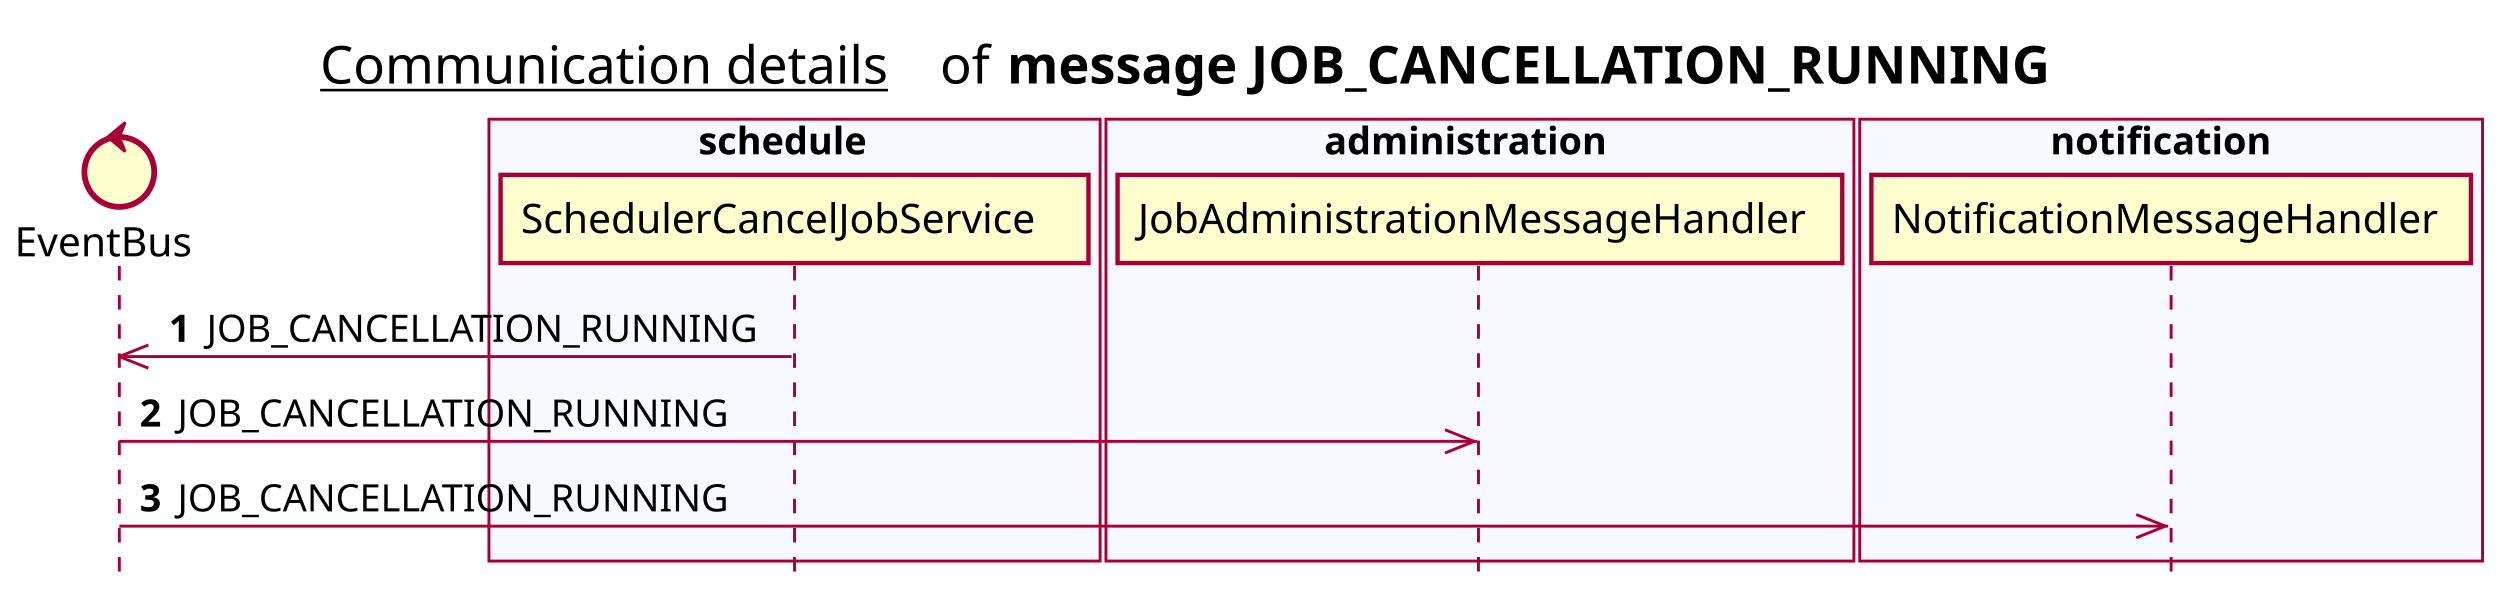
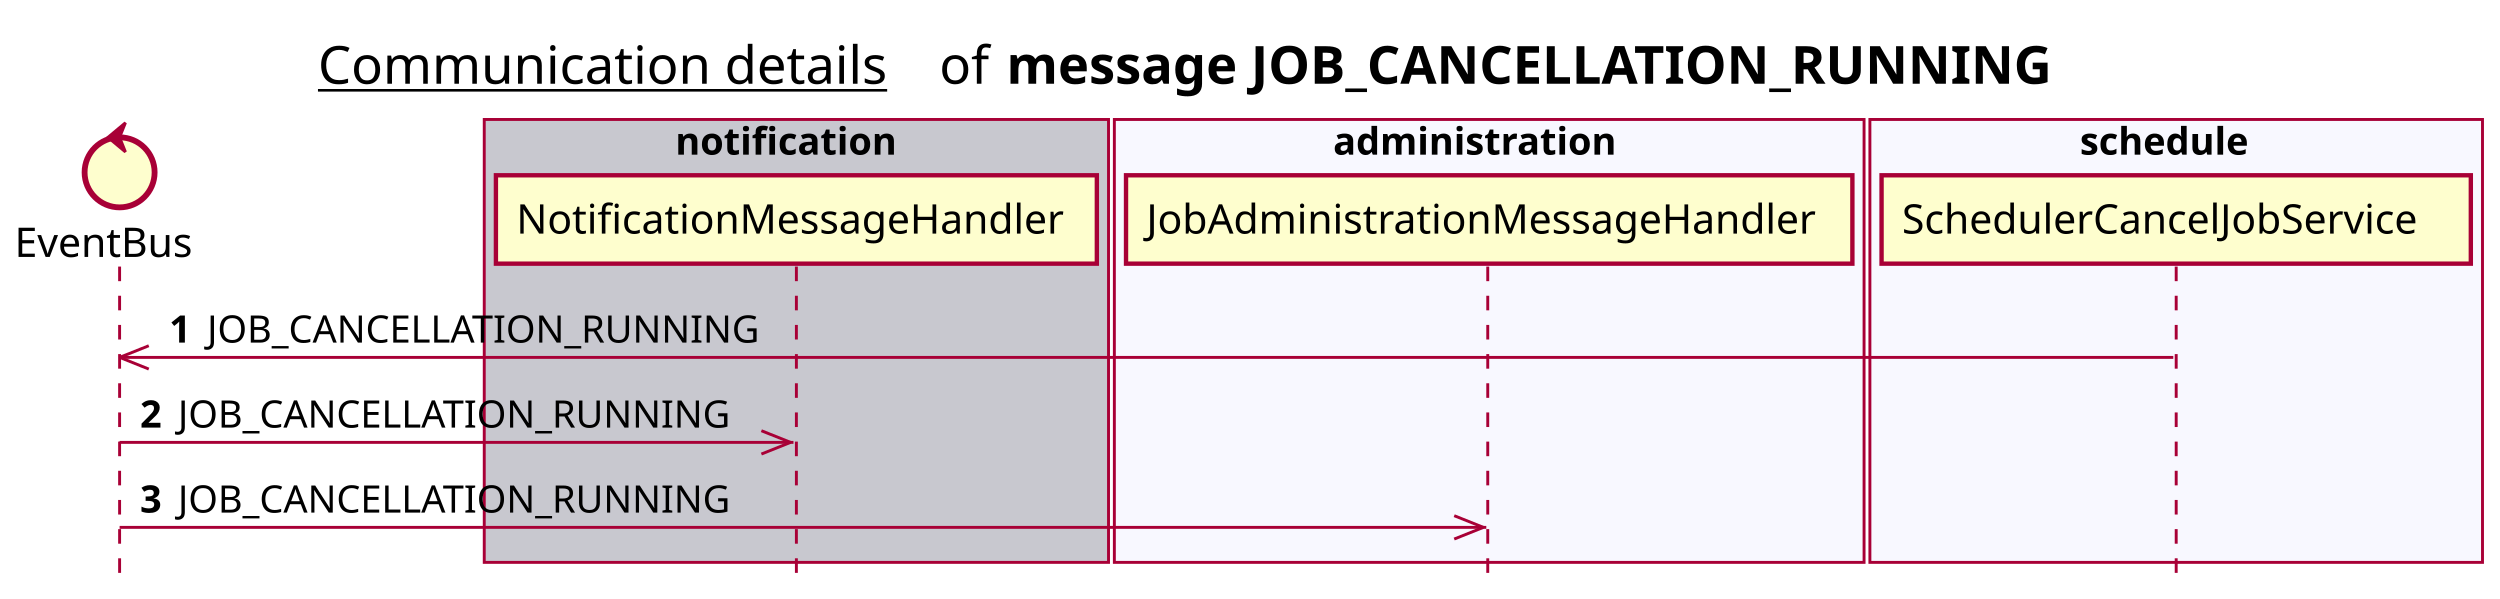
- <svg xmlns="http://www.w3.org/2000/svg" contentScriptType="application/ecmascript" contentStyleType="text/css" height="205px" preserveAspectRatio="none" style="width:859px;height:205px;background:#FFFFFF;" version="1.1" viewBox="0 0 859 205" width="859px" zoomAndPan="magnify">
+ <svg xmlns="http://www.w3.org/2000/svg" contentScriptType="application/ecmascript" contentStyleType="text/css" height="205px" preserveAspectRatio="none" style="width:857px;height:205px;background:#FFFFFF;" version="1.1" viewBox="0 0 857 205" width="857px" zoomAndPan="magnify">
  <defs />
  <g>
-     <text fill="#000000" font-family="sans-serif" font-size="18" lengthAdjust="spacing" text-decoration="underline" textLength="201" x="110" y="28.708">Communication details</text>
-     <text fill="#000000" font-family="sans-serif" font-size="18" lengthAdjust="spacing" textLength="17" x="323" y="28.708">of</text>
-     <text fill="#000000" font-family="sans-serif" font-size="18" font-weight="bold" lengthAdjust="spacing" textLength="398" x="346" y="28.708">message JOB_CANCELLATION_RUNNING</text>
-     <rect fill="#F8F8FF" height="151.828" style="stroke:#A80036;stroke-width:1.0;" width="210" x="168" y="40.953" />
-     <text fill="#000000" font-family="sans-serif" font-size="13" font-weight="bold" lengthAdjust="spacing" textLength="66" x="240" y="53.02">schedule</text>
-     <rect fill="#F8F8FF" height="151.828" style="stroke:#A80036;stroke-width:1.0;" width="257" x="380" y="40.953" />
-     <text fill="#000000" font-family="sans-serif" font-size="13" font-weight="bold" lengthAdjust="spacing" textLength="107" x="455" y="53.02">administration</text>
-     <rect fill="#F8F8FF" height="151.828" style="stroke:#A80036;stroke-width:1.0;" width="214" x="639" y="40.953" />
-     <text fill="#000000" font-family="sans-serif" font-size="13" font-weight="bold" lengthAdjust="spacing" textLength="83" x="704.5" y="53.02">notification</text>
+     <text fill="#000000" font-family="sans-serif" font-size="18" lengthAdjust="spacing" text-decoration="underline" textLength="201" x="109" y="28.708">Communication details</text>
+     <text fill="#000000" font-family="sans-serif" font-size="18" lengthAdjust="spacing" textLength="17" x="322" y="28.708">of</text>
+     <text fill="#000000" font-family="sans-serif" font-size="18" font-weight="bold" lengthAdjust="spacing" textLength="398" x="345" y="28.708">message JOB_CANCELLATION_RUNNING</text>
+     <rect fill="#C8C8CF" height="151.828" style="stroke:#A80036;stroke-width:1.0;" width="214" x="166" y="40.953" />
+     <text fill="#000000" font-family="sans-serif" font-size="13" font-weight="bold" lengthAdjust="spacing" textLength="83" x="231.5" y="53.02">notification</text>
+     <rect fill="#F8F8FF" height="151.828" style="stroke:#A80036;stroke-width:1.0;" width="257" x="382" y="40.953" />
+     <text fill="#000000" font-family="sans-serif" font-size="13" font-weight="bold" lengthAdjust="spacing" textLength="107" x="457" y="53.02">administration</text>
+     <rect fill="#F8F8FF" height="151.828" style="stroke:#A80036;stroke-width:1.0;" width="210" x="641" y="40.953" />
+     <text fill="#000000" font-family="sans-serif" font-size="13" font-weight="bold" lengthAdjust="spacing" textLength="66" x="713" y="53.02">schedule</text>
    <line style="stroke:#A80036;stroke-width:1.0;stroke-dasharray:5.0,5.0;" x1="41" x2="41" y1="91.383" y2="198.781" />
    <line style="stroke:#A80036;stroke-width:1.0;stroke-dasharray:5.0,5.0;" x1="273" x2="273" y1="91.383" y2="198.781" />
-     <line style="stroke:#A80036;stroke-width:1.0;stroke-dasharray:5.0,5.0;" x1="508" x2="508" y1="91.383" y2="198.781" />
+     <line style="stroke:#A80036;stroke-width:1.0;stroke-dasharray:5.0,5.0;" x1="510" x2="510" y1="91.383" y2="198.781" />
    <line style="stroke:#A80036;stroke-width:1.0;stroke-dasharray:5.0,5.0;" x1="746" x2="746" y1="91.383" y2="198.781" />
    <text fill="#000000" font-family="sans-serif" font-size="14" lengthAdjust="spacing" textLength="66" x="5" y="88.081">EventBus</text>
    <ellipse cx="41" cy="59.086" fill="#FEFECE" rx="12" ry="12" style="stroke:#A80036;stroke-width:2.0;" />
    <polygon fill="#A80036" points="37,47.086,43,42.086,41,47.086,43,52.086,37,47.086" style="stroke:#A80036;stroke-width:1.0;" />
-     <rect fill="#FEFECE" height="30.297" style="stroke:#A80036;stroke-width:1.5;" width="202" x="172" y="60.086" />
-     <text fill="#000000" font-family="sans-serif" font-size="14" lengthAdjust="spacing" textLength="188" x="179" y="80.081">SchedulerCancelJobService</text>
-     <rect fill="#FEFECE" height="30.297" style="stroke:#A80036;stroke-width:1.5;" width="249" x="384" y="60.086" />
-     <text fill="#000000" font-family="sans-serif" font-size="14" lengthAdjust="spacing" textLength="235" x="391" y="80.081">JobAdministrationMessageHandler</text>
-     <rect fill="#FEFECE" height="30.297" style="stroke:#A80036;stroke-width:1.5;" width="206" x="643" y="60.086" />
-     <text fill="#000000" font-family="sans-serif" font-size="14" lengthAdjust="spacing" textLength="192" x="650" y="80.081">NotificationMessageHandler</text>
+     <rect fill="#FEFECE" height="30.297" style="stroke:#A80036;stroke-width:1.5;" width="206" x="170" y="60.086" />
+     <text fill="#000000" font-family="sans-serif" font-size="14" lengthAdjust="spacing" textLength="192" x="177" y="80.081">NotificationMessageHandler</text>
+     <rect fill="#FEFECE" height="30.297" style="stroke:#A80036;stroke-width:1.5;" width="249" x="386" y="60.086" />
+     <text fill="#000000" font-family="sans-serif" font-size="14" lengthAdjust="spacing" textLength="235" x="393" y="80.081">JobAdministrationMessageHandler</text>
+     <rect fill="#FEFECE" height="30.297" style="stroke:#A80036;stroke-width:1.5;" width="202" x="645" y="60.086" />
+     <text fill="#000000" font-family="sans-serif" font-size="14" lengthAdjust="spacing" textLength="188" x="652" y="80.081">SchedulerCancelJobService</text>
    <line style="stroke:#A80036;stroke-width:1.0;" x1="41" x2="51" y1="122.516" y2="118.516" />
    <line style="stroke:#A80036;stroke-width:1.0;" x1="41" x2="51" y1="122.516" y2="126.516" />
-     <line style="stroke:#A80036;stroke-width:1.0;" x1="41" x2="272" y1="122.516" y2="122.516" />
+     <line style="stroke:#A80036;stroke-width:1.0;" x1="41" x2="745" y1="122.516" y2="122.516" />
    <text fill="#000000" font-family="sans-serif" font-size="13" font-weight="bold" lengthAdjust="spacing" textLength="9" x="58" y="117.45">1</text>
    <text fill="#000000" font-family="sans-serif" font-size="13" lengthAdjust="spacing" textLength="195" x="71" y="117.45">JOB_CANCELLATION_RUNNING</text>
-     <line style="stroke:#A80036;stroke-width:1.0;" x1="506.5" x2="496.5" y1="151.648" y2="147.648" />
-     <line style="stroke:#A80036;stroke-width:1.0;" x1="506.5" x2="496.5" y1="151.648" y2="155.648" />
-     <line style="stroke:#A80036;stroke-width:1.0;" x1="41" x2="507.5" y1="151.648" y2="151.648" />
+     <line style="stroke:#A80036;stroke-width:1.0;" x1="271" x2="261" y1="151.648" y2="147.648" />
+     <line style="stroke:#A80036;stroke-width:1.0;" x1="271" x2="261" y1="151.648" y2="155.648" />
+     <line style="stroke:#A80036;stroke-width:1.0;" x1="41" x2="272" y1="151.648" y2="151.648" />
    <text fill="#000000" font-family="sans-serif" font-size="13" font-weight="bold" lengthAdjust="spacing" textLength="9" x="48" y="146.583">2</text>
    <text fill="#000000" font-family="sans-serif" font-size="13" lengthAdjust="spacing" textLength="195" x="61" y="146.583">JOB_CANCELLATION_RUNNING</text>
-     <line style="stroke:#A80036;stroke-width:1.0;" x1="744" x2="734" y1="180.781" y2="176.781" />
-     <line style="stroke:#A80036;stroke-width:1.0;" x1="744" x2="734" y1="180.781" y2="184.781" />
-     <line style="stroke:#A80036;stroke-width:1.0;" x1="41" x2="745" y1="180.781" y2="180.781" />
+     <line style="stroke:#A80036;stroke-width:1.0;" x1="508.5" x2="498.5" y1="180.781" y2="176.781" />
+     <line style="stroke:#A80036;stroke-width:1.0;" x1="508.5" x2="498.5" y1="180.781" y2="184.781" />
+     <line style="stroke:#A80036;stroke-width:1.0;" x1="41" x2="509.5" y1="180.781" y2="180.781" />
    <text fill="#000000" font-family="sans-serif" font-size="13" font-weight="bold" lengthAdjust="spacing" textLength="9" x="48" y="175.715">3</text>
    <text fill="#000000" font-family="sans-serif" font-size="13" lengthAdjust="spacing" textLength="195" x="61" y="175.715">JOB_CANCELLATION_RUNNING</text>
  </g>
</svg>
